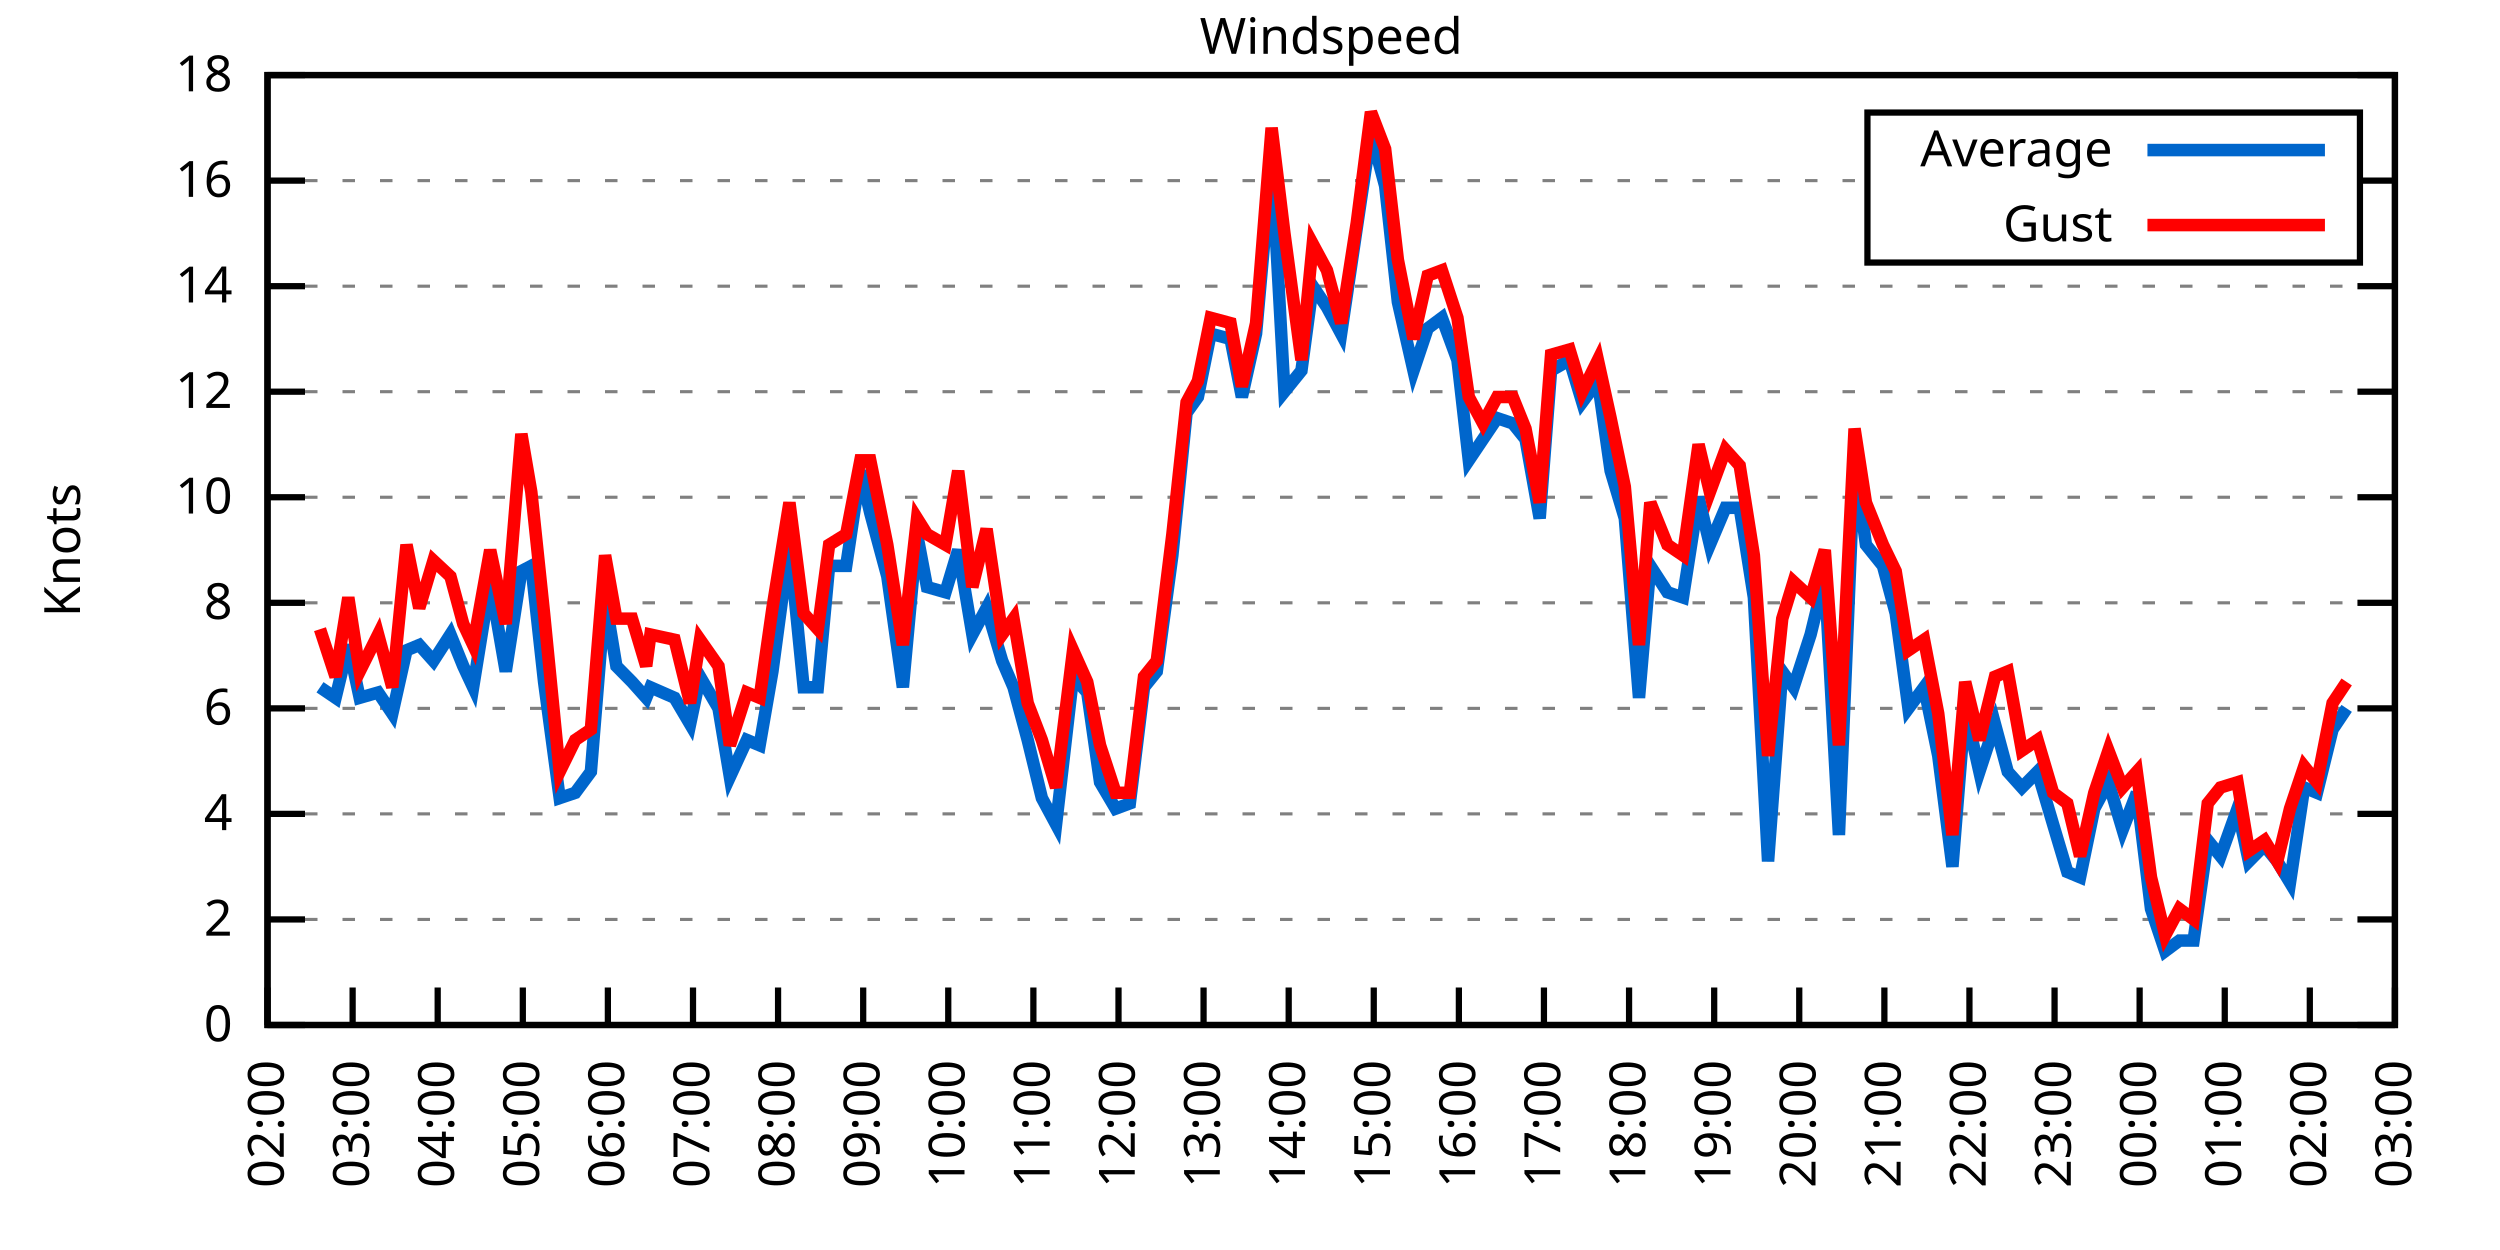
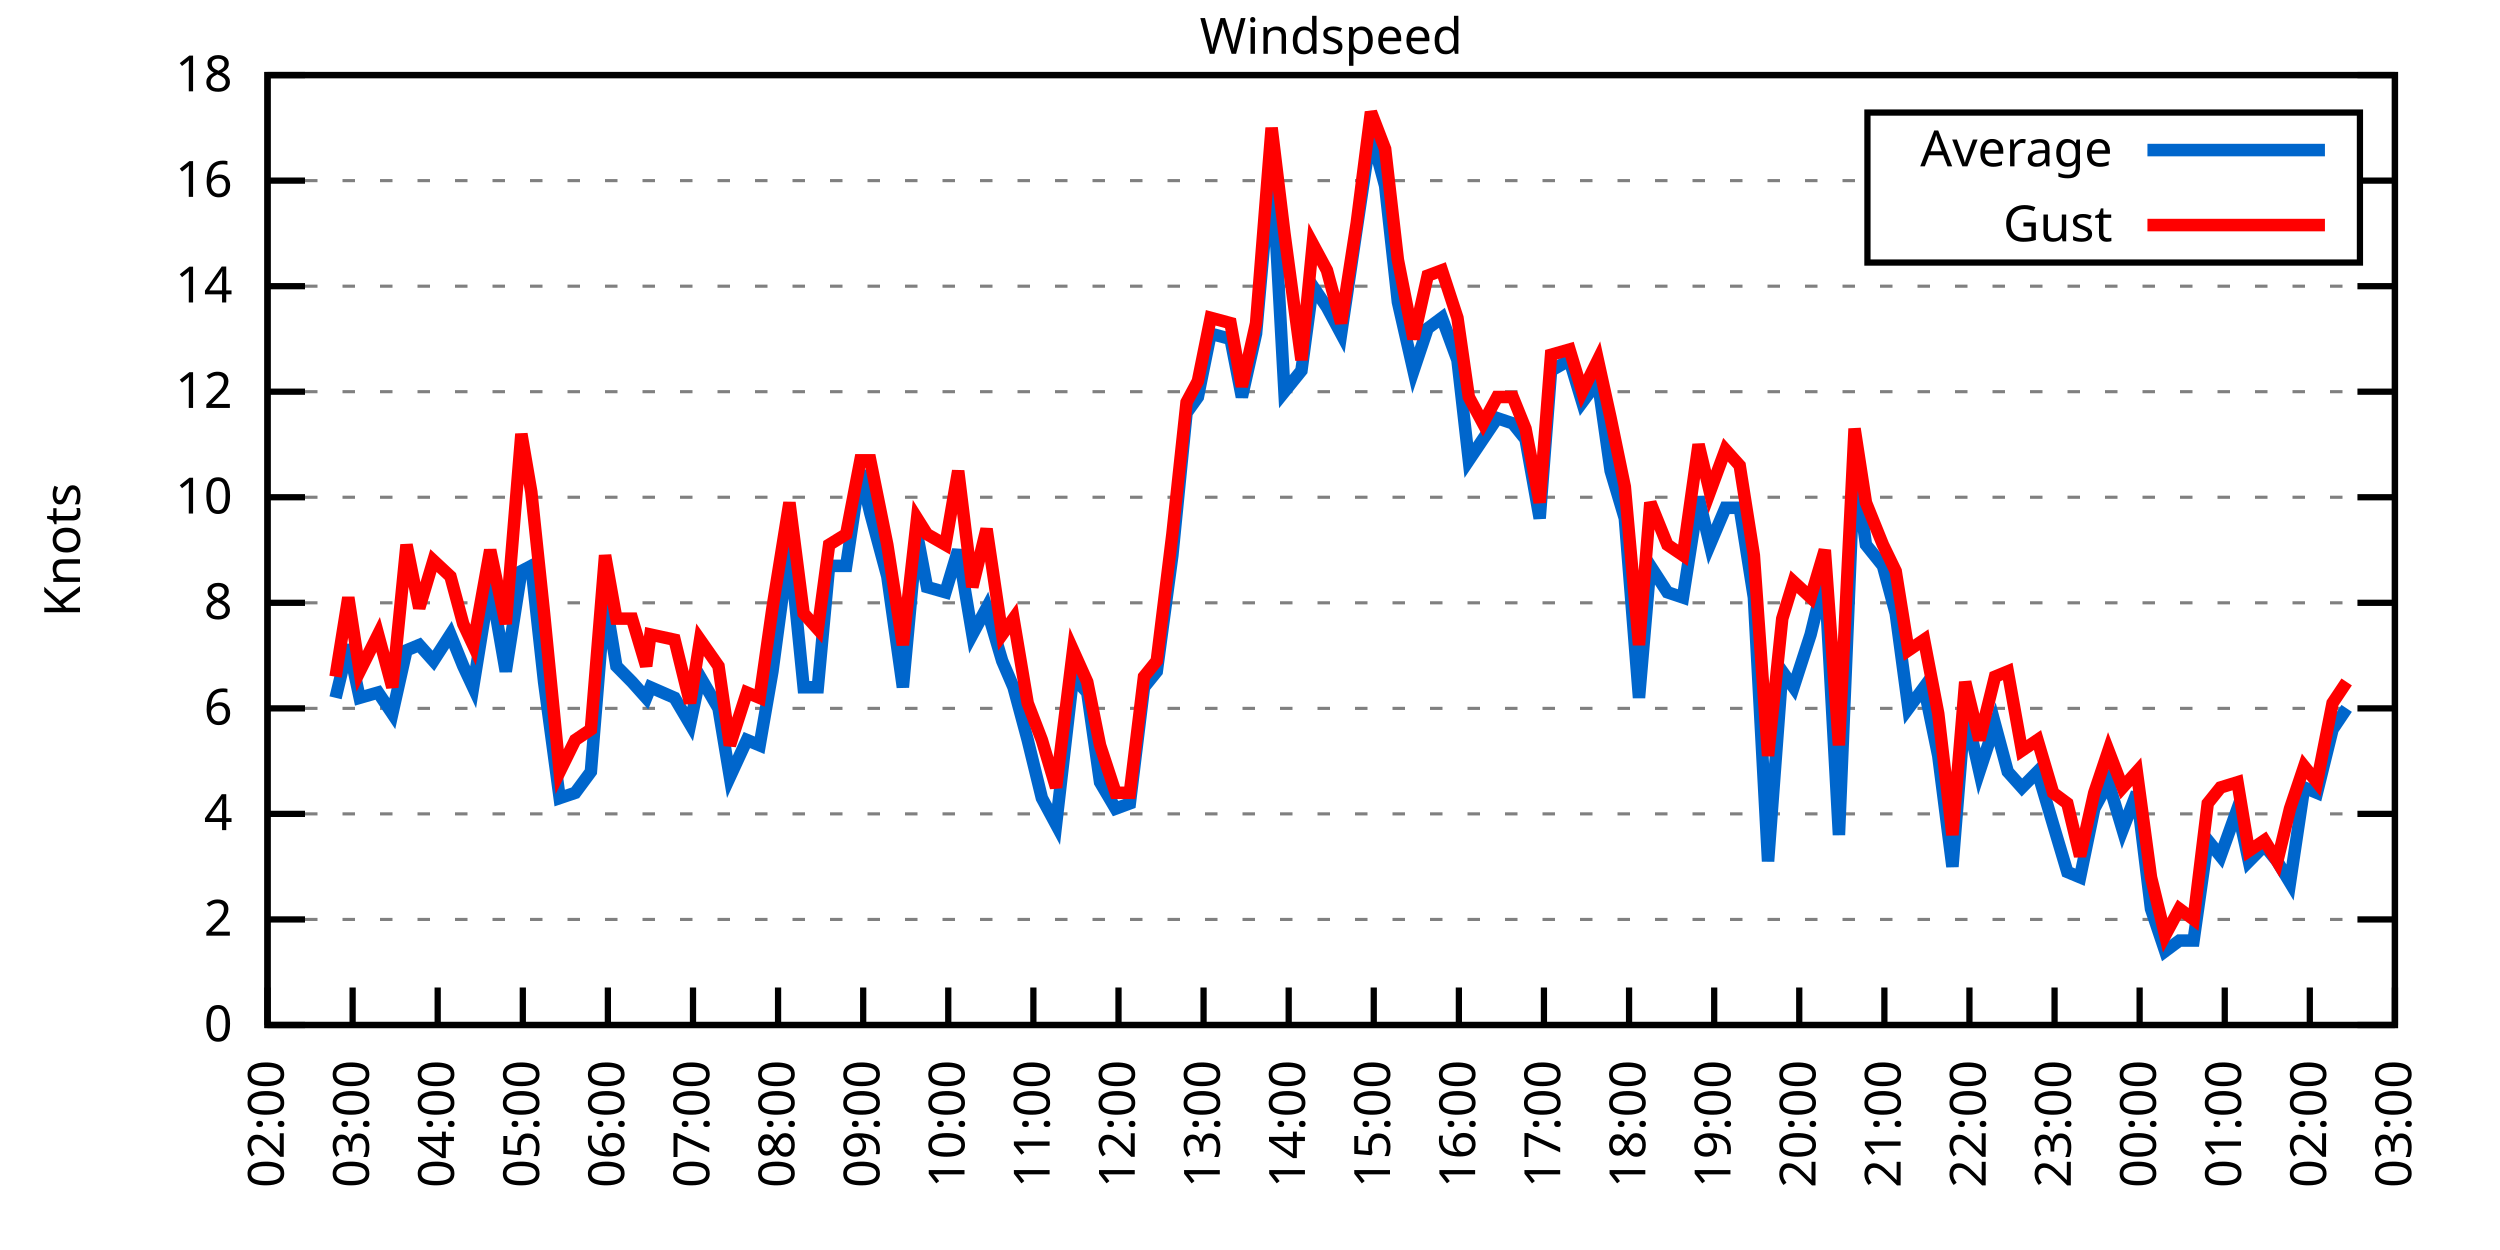
<svg xmlns="http://www.w3.org/2000/svg" xmlns:xlink="http://www.w3.org/1999/xlink" width="400" height="200" viewBox="0 0 400 200">
  <g id="gnuplot_canvas">
    <rect x="0" y="0" width="400" height="200" fill="none" />
    <defs>
      <circle id="gpDot" r="0.5" stroke-width="0.5" stroke="currentColor" />
      <path id="gpPt0" stroke-width="0.333" stroke="currentColor" d="M-1,0 h2 M0,-1 v2" />
      <path id="gpPt1" stroke-width="0.333" stroke="currentColor" d="M-1,-1 L1,1 M1,-1 L-1,1" />
      <path id="gpPt2" stroke-width="0.333" stroke="currentColor" d="M-1,0 L1,0 M0,-1 L0,1 M-1,-1 L1,1 M-1,1 L1,-1" />
      <rect id="gpPt3" stroke-width="0.333" stroke="currentColor" x="-1" y="-1" width="2" height="2" />
      <rect id="gpPt4" stroke-width="0.333" stroke="currentColor" fill="currentColor" x="-1" y="-1" width="2" height="2" />
      <circle id="gpPt5" stroke-width="0.333" stroke="currentColor" cx="0" cy="0" r="1" />
      <use xlink:href="#gpPt5" id="gpPt6" fill="currentColor" stroke="none" />
      <path id="gpPt7" stroke-width="0.333" stroke="currentColor" d="M0,-1.33 L-1.33,0.67 L1.33,0.67 z" />
      <use xlink:href="#gpPt7" id="gpPt8" fill="currentColor" stroke="none" />
      <use xlink:href="#gpPt7" id="gpPt9" stroke="currentColor" transform="rotate(180)" />
      <use xlink:href="#gpPt9" id="gpPt10" fill="currentColor" stroke="none" />
      <use xlink:href="#gpPt3" id="gpPt11" stroke="currentColor" transform="rotate(45)" />
      <use xlink:href="#gpPt11" id="gpPt12" fill="currentColor" stroke="none" />
      <path id="gpPt13" stroke-width="0.333" stroke="currentColor" d="M0,1.330 L1.265,0.411 L0.782,-1.067 L-0.782,-1.076 L-1.265,0.411 z" />
      <use xlink:href="#gpPt13" id="gpPt14" fill="currentColor" stroke="none" />
      <filter id="textbox" filterUnits="objectBoundingBox" x="0" y="0" height="1" width="1">
        <feFlood flood-color="white" flood-opacity="1" result="bgnd" />
        <feComposite in="SourceGraphic" in2="bgnd" operator="atop" />
      </filter>
      <filter id="greybox" filterUnits="objectBoundingBox" x="0" y="0" height="1" width="1">
        <feFlood flood-color="lightgrey" flood-opacity="1" result="grey" />
        <feComposite in="SourceGraphic" in2="grey" operator="atop" />
      </filter>
    </defs>
    <g fill="none" color="white" stroke="currentColor" stroke-width="1.00" stroke-linecap="butt" stroke-linejoin="miter">
</g>
    <g fill="none" color="black" stroke="currentColor" stroke-width="1.00" stroke-linecap="butt" stroke-linejoin="miter">
      <g stroke="none" shape-rendering="crispEdges">
        <polygon fill="rgb(255, 255, 255)" points="42.80,164.00 383.18,164.00 383.18,12.02 42.80,12.02 " />
      </g>
    </g>
    <g fill="none" color="black" stroke="currentColor" stroke-width="1.00" stroke-linecap="butt" stroke-linejoin="miter">
</g>
    <g fill="none" color="black" stroke="black" stroke-width="0.50" stroke-linecap="butt" stroke-linejoin="miter">
</g>
    <g fill="none" color="gray" stroke="currentColor" stroke-width="0.50" stroke-linecap="butt" stroke-linejoin="miter">
      <path stroke="gray" stroke-dasharray="2,4" class="gridline" d="M42.80,164.00 L383.19,164.00  " />
    </g>
    <g fill="none" color="gray" stroke="gray" stroke-width="1.00" stroke-linecap="butt" stroke-linejoin="miter">
</g>
    <g fill="none" color="black" stroke="currentColor" stroke-width="1.00" stroke-linecap="butt" stroke-linejoin="miter">
      <path stroke="black" d="M42.80,164.00 L48.80,164.00 M383.19,164.00 L377.19,164.00  " />
      <g transform="translate(37.20,166.60)" stroke="none" fill="black" font-family="Sans" font-size="8.00" text-anchor="end">
        <text>
          <tspan font-family="Sans"> 0</tspan>
        </text>
      </g>
    </g>
    <g fill="none" color="black" stroke="currentColor" stroke-width="1.00" stroke-linecap="butt" stroke-linejoin="miter">
</g>
    <g fill="none" color="black" stroke="black" stroke-width="0.50" stroke-linecap="butt" stroke-linejoin="miter">
</g>
    <g fill="none" color="gray" stroke="currentColor" stroke-width="0.50" stroke-linecap="butt" stroke-linejoin="miter">
      <path stroke="gray" stroke-dasharray="2,4" class="gridline" d="M42.80,147.11 L383.19,147.11  " />
    </g>
    <g fill="none" color="gray" stroke="gray" stroke-width="1.00" stroke-linecap="butt" stroke-linejoin="miter">
</g>
    <g fill="none" color="black" stroke="currentColor" stroke-width="1.00" stroke-linecap="butt" stroke-linejoin="miter">
      <path stroke="black" d="M42.80,147.11 L48.80,147.11 M383.19,147.11 L377.19,147.11  " />
      <g transform="translate(37.20,149.71)" stroke="none" fill="black" font-family="Sans" font-size="8.00" text-anchor="end">
        <text>
          <tspan font-family="Sans"> 2</tspan>
        </text>
      </g>
    </g>
    <g fill="none" color="black" stroke="currentColor" stroke-width="1.00" stroke-linecap="butt" stroke-linejoin="miter">
</g>
    <g fill="none" color="black" stroke="black" stroke-width="0.50" stroke-linecap="butt" stroke-linejoin="miter">
</g>
    <g fill="none" color="gray" stroke="currentColor" stroke-width="0.50" stroke-linecap="butt" stroke-linejoin="miter">
      <path stroke="gray" stroke-dasharray="2,4" class="gridline" d="M42.80,130.22 L383.19,130.22  " />
    </g>
    <g fill="none" color="gray" stroke="gray" stroke-width="1.00" stroke-linecap="butt" stroke-linejoin="miter">
</g>
    <g fill="none" color="black" stroke="currentColor" stroke-width="1.00" stroke-linecap="butt" stroke-linejoin="miter">
      <path stroke="black" d="M42.80,130.22 L48.80,130.22 M383.19,130.22 L377.19,130.22  " />
      <g transform="translate(37.20,132.82)" stroke="none" fill="black" font-family="Sans" font-size="8.00" text-anchor="end">
        <text>
          <tspan font-family="Sans"> 4</tspan>
        </text>
      </g>
    </g>
    <g fill="none" color="black" stroke="currentColor" stroke-width="1.00" stroke-linecap="butt" stroke-linejoin="miter">
</g>
    <g fill="none" color="black" stroke="black" stroke-width="0.50" stroke-linecap="butt" stroke-linejoin="miter">
</g>
    <g fill="none" color="gray" stroke="currentColor" stroke-width="0.50" stroke-linecap="butt" stroke-linejoin="miter">
      <path stroke="gray" stroke-dasharray="2,4" class="gridline" d="M42.80,113.34 L383.19,113.34  " />
    </g>
    <g fill="none" color="gray" stroke="gray" stroke-width="1.00" stroke-linecap="butt" stroke-linejoin="miter">
</g>
    <g fill="none" color="black" stroke="currentColor" stroke-width="1.00" stroke-linecap="butt" stroke-linejoin="miter">
      <path stroke="black" d="M42.80,113.34 L48.80,113.34 M383.19,113.34 L377.19,113.34  " />
      <g transform="translate(37.20,115.94)" stroke="none" fill="black" font-family="Sans" font-size="8.00" text-anchor="end">
        <text>
          <tspan font-family="Sans"> 6</tspan>
        </text>
      </g>
    </g>
    <g fill="none" color="black" stroke="currentColor" stroke-width="1.00" stroke-linecap="butt" stroke-linejoin="miter">
</g>
    <g fill="none" color="black" stroke="black" stroke-width="0.50" stroke-linecap="butt" stroke-linejoin="miter">
</g>
    <g fill="none" color="gray" stroke="currentColor" stroke-width="0.50" stroke-linecap="butt" stroke-linejoin="miter">
      <path stroke="gray" stroke-dasharray="2,4" class="gridline" d="M42.80,96.45 L383.19,96.45  " />
    </g>
    <g fill="none" color="gray" stroke="gray" stroke-width="1.00" stroke-linecap="butt" stroke-linejoin="miter">
</g>
    <g fill="none" color="black" stroke="currentColor" stroke-width="1.00" stroke-linecap="butt" stroke-linejoin="miter">
      <path stroke="black" d="M42.80,96.45 L48.80,96.45 M383.19,96.45 L377.19,96.45  " />
      <g transform="translate(37.20,99.05)" stroke="none" fill="black" font-family="Sans" font-size="8.00" text-anchor="end">
        <text>
          <tspan font-family="Sans"> 8</tspan>
        </text>
      </g>
    </g>
    <g fill="none" color="black" stroke="currentColor" stroke-width="1.00" stroke-linecap="butt" stroke-linejoin="miter">
</g>
    <g fill="none" color="black" stroke="black" stroke-width="0.50" stroke-linecap="butt" stroke-linejoin="miter">
</g>
    <g fill="none" color="gray" stroke="currentColor" stroke-width="0.50" stroke-linecap="butt" stroke-linejoin="miter">
      <path stroke="gray" stroke-dasharray="2,4" class="gridline" d="M42.80,79.56 L383.19,79.56  " />
    </g>
    <g fill="none" color="gray" stroke="gray" stroke-width="1.00" stroke-linecap="butt" stroke-linejoin="miter">
</g>
    <g fill="none" color="black" stroke="currentColor" stroke-width="1.00" stroke-linecap="butt" stroke-linejoin="miter">
      <path stroke="black" d="M42.80,79.56 L48.80,79.56 M383.19,79.56 L377.19,79.56  " />
      <g transform="translate(37.20,82.16)" stroke="none" fill="black" font-family="Sans" font-size="8.00" text-anchor="end">
        <text>
          <tspan font-family="Sans"> 10</tspan>
        </text>
      </g>
    </g>
    <g fill="none" color="black" stroke="currentColor" stroke-width="1.00" stroke-linecap="butt" stroke-linejoin="miter">
</g>
    <g fill="none" color="black" stroke="black" stroke-width="0.50" stroke-linecap="butt" stroke-linejoin="miter">
</g>
    <g fill="none" color="gray" stroke="currentColor" stroke-width="0.50" stroke-linecap="butt" stroke-linejoin="miter">
      <path stroke="gray" stroke-dasharray="2,4" class="gridline" d="M42.80,62.67 L383.19,62.67  " />
    </g>
    <g fill="none" color="gray" stroke="gray" stroke-width="1.00" stroke-linecap="butt" stroke-linejoin="miter">
</g>
    <g fill="none" color="black" stroke="currentColor" stroke-width="1.00" stroke-linecap="butt" stroke-linejoin="miter">
      <path stroke="black" d="M42.80,62.67 L48.80,62.67 M383.19,62.67 L377.19,62.67  " />
      <g transform="translate(37.20,65.27)" stroke="none" fill="black" font-family="Sans" font-size="8.00" text-anchor="end">
        <text>
          <tspan font-family="Sans"> 12</tspan>
        </text>
      </g>
    </g>
    <g fill="none" color="black" stroke="currentColor" stroke-width="1.00" stroke-linecap="butt" stroke-linejoin="miter">
</g>
    <g fill="none" color="black" stroke="black" stroke-width="0.50" stroke-linecap="butt" stroke-linejoin="miter">
</g>
    <g fill="none" color="gray" stroke="currentColor" stroke-width="0.50" stroke-linecap="butt" stroke-linejoin="miter">
      <path stroke="gray" stroke-dasharray="2,4" class="gridline" d="M42.80,45.79 L383.19,45.79  " />
    </g>
    <g fill="none" color="gray" stroke="gray" stroke-width="1.00" stroke-linecap="butt" stroke-linejoin="miter">
</g>
    <g fill="none" color="black" stroke="currentColor" stroke-width="1.00" stroke-linecap="butt" stroke-linejoin="miter">
      <path stroke="black" d="M42.80,45.79 L48.80,45.79 M383.19,45.79 L377.19,45.79  " />
      <g transform="translate(37.20,48.39)" stroke="none" fill="black" font-family="Sans" font-size="8.00" text-anchor="end">
        <text>
          <tspan font-family="Sans"> 14</tspan>
        </text>
      </g>
    </g>
    <g fill="none" color="black" stroke="currentColor" stroke-width="1.00" stroke-linecap="butt" stroke-linejoin="miter">
</g>
    <g fill="none" color="black" stroke="black" stroke-width="0.50" stroke-linecap="butt" stroke-linejoin="miter">
</g>
    <g fill="none" color="gray" stroke="currentColor" stroke-width="0.50" stroke-linecap="butt" stroke-linejoin="miter">
      <path stroke="gray" stroke-dasharray="2,4" class="gridline" d="M42.80,28.90 L298.79,28.90 M377.59,28.90 L383.19,28.90  " />
    </g>
    <g fill="none" color="gray" stroke="gray" stroke-width="1.00" stroke-linecap="butt" stroke-linejoin="miter">
</g>
    <g fill="none" color="black" stroke="currentColor" stroke-width="1.00" stroke-linecap="butt" stroke-linejoin="miter">
      <path stroke="black" d="M42.80,28.90 L48.80,28.90 M383.19,28.90 L377.19,28.90  " />
      <g transform="translate(37.20,31.50)" stroke="none" fill="black" font-family="Sans" font-size="8.00" text-anchor="end">
        <text>
          <tspan font-family="Sans"> 16</tspan>
        </text>
      </g>
    </g>
    <g fill="none" color="black" stroke="currentColor" stroke-width="1.00" stroke-linecap="butt" stroke-linejoin="miter">
</g>
    <g fill="none" color="black" stroke="black" stroke-width="0.50" stroke-linecap="butt" stroke-linejoin="miter">
</g>
    <g fill="none" color="gray" stroke="currentColor" stroke-width="0.50" stroke-linecap="butt" stroke-linejoin="miter">
      <path stroke="gray" stroke-dasharray="2,4" class="gridline" d="M42.80,12.01 L383.19,12.01  " />
    </g>
    <g fill="none" color="gray" stroke="gray" stroke-width="1.00" stroke-linecap="butt" stroke-linejoin="miter">
</g>
    <g fill="none" color="black" stroke="currentColor" stroke-width="1.00" stroke-linecap="butt" stroke-linejoin="miter">
      <path stroke="black" d="M42.80,12.01 L48.80,12.01 M383.19,12.01 L377.19,12.01  " />
      <g transform="translate(37.20,14.61)" stroke="none" fill="black" font-family="Sans" font-size="8.00" text-anchor="end">
        <text>
          <tspan font-family="Sans"> 18</tspan>
        </text>
      </g>
    </g>
    <g fill="none" color="black" stroke="currentColor" stroke-width="1.00" stroke-linecap="butt" stroke-linejoin="miter">
      <path stroke="black" d="M42.80,164.00 L42.80,158.00  " />
      <g transform="translate(45.40,169.60) rotate(270.00)" stroke="none" fill="black" font-family="Sans" font-size="8.00" text-anchor="end">
        <text>
          <tspan font-family="Sans">02:00</tspan>
        </text>
      </g>
    </g>
    <g fill="none" color="black" stroke="currentColor" stroke-width="1.00" stroke-linecap="butt" stroke-linejoin="miter">
      <path stroke="black" d="M56.42,164.00 L56.42,158.00  " />
      <g transform="translate(59.02,169.60) rotate(270.00)" stroke="none" fill="black" font-family="Sans" font-size="8.00" text-anchor="end">
        <text>
          <tspan font-family="Sans">03:00</tspan>
        </text>
      </g>
    </g>
    <g fill="none" color="black" stroke="currentColor" stroke-width="1.00" stroke-linecap="butt" stroke-linejoin="miter">
      <path stroke="black" d="M70.03,164.00 L70.03,158.00  " />
      <g transform="translate(72.63,169.60) rotate(270.00)" stroke="none" fill="black" font-family="Sans" font-size="8.00" text-anchor="end">
        <text>
          <tspan font-family="Sans">04:00</tspan>
        </text>
      </g>
    </g>
    <g fill="none" color="black" stroke="currentColor" stroke-width="1.00" stroke-linecap="butt" stroke-linejoin="miter">
      <path stroke="black" d="M83.65,164.00 L83.65,158.00  " />
      <g transform="translate(86.25,169.60) rotate(270.00)" stroke="none" fill="black" font-family="Sans" font-size="8.00" text-anchor="end">
        <text>
          <tspan font-family="Sans">05:00</tspan>
        </text>
      </g>
    </g>
    <g fill="none" color="black" stroke="currentColor" stroke-width="1.00" stroke-linecap="butt" stroke-linejoin="miter">
      <path stroke="black" d="M97.26,164.00 L97.26,158.00  " />
      <g transform="translate(99.86,169.60) rotate(270.00)" stroke="none" fill="black" font-family="Sans" font-size="8.00" text-anchor="end">
        <text>
          <tspan font-family="Sans">06:00</tspan>
        </text>
      </g>
    </g>
    <g fill="none" color="black" stroke="currentColor" stroke-width="1.00" stroke-linecap="butt" stroke-linejoin="miter">
      <path stroke="black" d="M110.88,164.00 L110.88,158.00  " />
      <g transform="translate(113.48,169.60) rotate(270.00)" stroke="none" fill="black" font-family="Sans" font-size="8.00" text-anchor="end">
        <text>
          <tspan font-family="Sans">07:00</tspan>
        </text>
      </g>
    </g>
    <g fill="none" color="black" stroke="currentColor" stroke-width="1.00" stroke-linecap="butt" stroke-linejoin="miter">
      <path stroke="black" d="M124.49,164.00 L124.49,158.00  " />
      <g transform="translate(127.09,169.60) rotate(270.00)" stroke="none" fill="black" font-family="Sans" font-size="8.00" text-anchor="end">
        <text>
          <tspan font-family="Sans">08:00</tspan>
        </text>
      </g>
    </g>
    <g fill="none" color="black" stroke="currentColor" stroke-width="1.00" stroke-linecap="butt" stroke-linejoin="miter">
      <path stroke="black" d="M138.11,164.00 L138.11,158.00  " />
      <g transform="translate(140.71,169.60) rotate(270.00)" stroke="none" fill="black" font-family="Sans" font-size="8.00" text-anchor="end">
        <text>
          <tspan font-family="Sans">09:00</tspan>
        </text>
      </g>
    </g>
    <g fill="none" color="black" stroke="currentColor" stroke-width="1.00" stroke-linecap="butt" stroke-linejoin="miter">
      <path stroke="black" d="M151.72,164.00 L151.72,158.00  " />
      <g transform="translate(154.32,169.60) rotate(270.00)" stroke="none" fill="black" font-family="Sans" font-size="8.00" text-anchor="end">
        <text>
          <tspan font-family="Sans">10:00</tspan>
        </text>
      </g>
    </g>
    <g fill="none" color="black" stroke="currentColor" stroke-width="1.00" stroke-linecap="butt" stroke-linejoin="miter">
      <path stroke="black" d="M165.34,164.00 L165.34,158.00  " />
      <g transform="translate(167.94,169.60) rotate(270.00)" stroke="none" fill="black" font-family="Sans" font-size="8.00" text-anchor="end">
        <text>
          <tspan font-family="Sans">11:00</tspan>
        </text>
      </g>
    </g>
    <g fill="none" color="black" stroke="currentColor" stroke-width="1.00" stroke-linecap="butt" stroke-linejoin="miter">
      <path stroke="black" d="M178.96,164.00 L178.96,158.00  " />
      <g transform="translate(181.56,169.60) rotate(270.00)" stroke="none" fill="black" font-family="Sans" font-size="8.00" text-anchor="end">
        <text>
          <tspan font-family="Sans">12:00</tspan>
        </text>
      </g>
    </g>
    <g fill="none" color="black" stroke="currentColor" stroke-width="1.00" stroke-linecap="butt" stroke-linejoin="miter">
      <path stroke="black" d="M192.57,164.00 L192.57,158.00  " />
      <g transform="translate(195.17,169.60) rotate(270.00)" stroke="none" fill="black" font-family="Sans" font-size="8.00" text-anchor="end">
        <text>
          <tspan font-family="Sans">13:00</tspan>
        </text>
      </g>
    </g>
    <g fill="none" color="black" stroke="currentColor" stroke-width="1.00" stroke-linecap="butt" stroke-linejoin="miter">
      <path stroke="black" d="M206.19,164.00 L206.19,158.00  " />
      <g transform="translate(208.79,169.60) rotate(270.00)" stroke="none" fill="black" font-family="Sans" font-size="8.00" text-anchor="end">
        <text>
          <tspan font-family="Sans">14:00</tspan>
        </text>
      </g>
    </g>
    <g fill="none" color="black" stroke="currentColor" stroke-width="1.00" stroke-linecap="butt" stroke-linejoin="miter">
      <path stroke="black" d="M219.80,164.00 L219.80,158.00  " />
      <g transform="translate(222.40,169.60) rotate(270.00)" stroke="none" fill="black" font-family="Sans" font-size="8.00" text-anchor="end">
        <text>
          <tspan font-family="Sans">15:00</tspan>
        </text>
      </g>
    </g>
    <g fill="none" color="black" stroke="currentColor" stroke-width="1.00" stroke-linecap="butt" stroke-linejoin="miter">
      <path stroke="black" d="M233.42,164.00 L233.42,158.00  " />
      <g transform="translate(236.02,169.60) rotate(270.00)" stroke="none" fill="black" font-family="Sans" font-size="8.00" text-anchor="end">
        <text>
          <tspan font-family="Sans">16:00</tspan>
        </text>
      </g>
    </g>
    <g fill="none" color="black" stroke="currentColor" stroke-width="1.00" stroke-linecap="butt" stroke-linejoin="miter">
      <path stroke="black" d="M247.03,164.00 L247.03,158.00  " />
      <g transform="translate(249.63,169.60) rotate(270.00)" stroke="none" fill="black" font-family="Sans" font-size="8.00" text-anchor="end">
        <text>
          <tspan font-family="Sans">17:00</tspan>
        </text>
      </g>
    </g>
    <g fill="none" color="black" stroke="currentColor" stroke-width="1.00" stroke-linecap="butt" stroke-linejoin="miter">
      <path stroke="black" d="M260.65,164.00 L260.65,158.00  " />
      <g transform="translate(263.25,169.60) rotate(270.00)" stroke="none" fill="black" font-family="Sans" font-size="8.00" text-anchor="end">
        <text>
          <tspan font-family="Sans">18:00</tspan>
        </text>
      </g>
    </g>
    <g fill="none" color="black" stroke="currentColor" stroke-width="1.00" stroke-linecap="butt" stroke-linejoin="miter">
      <path stroke="black" d="M274.27,164.00 L274.27,158.00  " />
      <g transform="translate(276.87,169.60) rotate(270.00)" stroke="none" fill="black" font-family="Sans" font-size="8.00" text-anchor="end">
        <text>
          <tspan font-family="Sans">19:00</tspan>
        </text>
      </g>
    </g>
    <g fill="none" color="black" stroke="currentColor" stroke-width="1.00" stroke-linecap="butt" stroke-linejoin="miter">
      <path stroke="black" d="M287.88,164.00 L287.88,158.00  " />
      <g transform="translate(290.48,169.60) rotate(270.00)" stroke="none" fill="black" font-family="Sans" font-size="8.00" text-anchor="end">
        <text>
          <tspan font-family="Sans">20:00</tspan>
        </text>
      </g>
    </g>
    <g fill="none" color="black" stroke="currentColor" stroke-width="1.00" stroke-linecap="butt" stroke-linejoin="miter">
      <path stroke="black" d="M301.50,164.00 L301.50,158.00  " />
      <g transform="translate(304.10,169.60) rotate(270.00)" stroke="none" fill="black" font-family="Sans" font-size="8.00" text-anchor="end">
        <text>
          <tspan font-family="Sans">21:00</tspan>
        </text>
      </g>
    </g>
    <g fill="none" color="black" stroke="currentColor" stroke-width="1.00" stroke-linecap="butt" stroke-linejoin="miter">
      <path stroke="black" d="M315.11,164.00 L315.11,158.00  " />
      <g transform="translate(317.71,169.60) rotate(270.00)" stroke="none" fill="black" font-family="Sans" font-size="8.00" text-anchor="end">
        <text>
          <tspan font-family="Sans">22:00</tspan>
        </text>
      </g>
    </g>
    <g fill="none" color="black" stroke="currentColor" stroke-width="1.00" stroke-linecap="butt" stroke-linejoin="miter">
      <path stroke="black" d="M328.73,164.00 L328.73,158.00  " />
      <g transform="translate(331.33,169.60) rotate(270.00)" stroke="none" fill="black" font-family="Sans" font-size="8.00" text-anchor="end">
        <text>
          <tspan font-family="Sans">23:00</tspan>
        </text>
      </g>
    </g>
    <g fill="none" color="black" stroke="currentColor" stroke-width="1.00" stroke-linecap="butt" stroke-linejoin="miter">
      <path stroke="black" d="M342.34,164.00 L342.34,158.00  " />
      <g transform="translate(344.94,169.60) rotate(270.00)" stroke="none" fill="black" font-family="Sans" font-size="8.00" text-anchor="end">
        <text>
          <tspan font-family="Sans">00:00</tspan>
        </text>
      </g>
    </g>
    <g fill="none" color="black" stroke="currentColor" stroke-width="1.00" stroke-linecap="butt" stroke-linejoin="miter">
      <path stroke="black" d="M355.96,164.00 L355.96,158.00  " />
      <g transform="translate(358.56,169.60) rotate(270.00)" stroke="none" fill="black" font-family="Sans" font-size="8.00" text-anchor="end">
        <text>
          <tspan font-family="Sans">01:00</tspan>
        </text>
      </g>
    </g>
    <g fill="none" color="black" stroke="currentColor" stroke-width="1.00" stroke-linecap="butt" stroke-linejoin="miter">
      <path stroke="black" d="M369.57,164.00 L369.57,158.00  " />
      <g transform="translate(372.17,169.60) rotate(270.00)" stroke="none" fill="black" font-family="Sans" font-size="8.00" text-anchor="end">
        <text>
          <tspan font-family="Sans">02:00</tspan>
        </text>
      </g>
    </g>
    <g fill="none" color="black" stroke="currentColor" stroke-width="1.00" stroke-linecap="butt" stroke-linejoin="miter">
      <path stroke="black" d="M383.19,164.00 L383.19,158.00  " />
      <g transform="translate(385.79,169.60) rotate(270.00)" stroke="none" fill="black" font-family="Sans" font-size="8.00" text-anchor="end">
        <text>
          <tspan font-family="Sans">03:00</tspan>
        </text>
      </g>
    </g>
    <g fill="none" color="black" stroke="currentColor" stroke-width="1.00" stroke-linecap="butt" stroke-linejoin="miter">
</g>
    <g fill="none" color="black" stroke="currentColor" stroke-width="1.00" stroke-linecap="butt" stroke-linejoin="miter">
      <path stroke="black" d="M42.80,12.01 L42.80,164.00 L383.19,164.00 L383.19,12.01 L42.80,12.01 Z  " />
    </g>
    <g fill="none" color="black" stroke="currentColor" stroke-width="1.00" stroke-linecap="butt" stroke-linejoin="miter">
</g>
    <g fill="none" color="black" stroke="currentColor" stroke-width="1.00" stroke-linecap="butt" stroke-linejoin="miter">
      <path stroke="black" d="M298.79,42.01 L298.79,18.01 L377.59,18.01 L377.59,42.01 L298.79,42.01 Z  " />
    </g>
    <g id="Windspeed_plot_1">
      <g fill="none" color="white" stroke="black" stroke-width="2.00" stroke-linecap="butt" stroke-linejoin="miter">
</g>
      <g fill="none" color="black" stroke="currentColor" stroke-width="2.00" stroke-linecap="butt" stroke-linejoin="miter">
        <g transform="translate(337.99,26.61)" stroke="none" fill="black" font-family="Sans" font-size="8.00" text-anchor="end">
          <text>
            <tspan font-family="Sans">Average</tspan>
          </text>
        </g>
      </g>
      <g fill="none" color="black" stroke="currentColor" stroke-width="2.00" stroke-linecap="butt" stroke-linejoin="miter">
-         <path stroke="rgb(  0, 102, 204)" d="M343.59,24.01 L371.99,24.01 M51.20,109.96 L53.69,111.65 L55.73,103.20 L57.55,111.65 L60.50,110.80 L62.77,114.18   L65.04,104.05 L67.08,103.20 L69.35,105.74 L72.07,101.52 L74.12,106.58 L75.70,109.96 L78.43,93.07 L80.92,107.43   L83.42,91.38 L85.01,90.54 L87.05,109.11 L89.55,127.69 L92.04,126.85 L94.54,123.47 L96.81,95.60 L98.62,106.58   L101.12,109.11 L103.39,111.65 L104.07,109.96 L107.93,111.65 L110.42,115.87 L112.01,108.27 L114.96,113.34 L116.78,124.31   L119.50,118.40 L121.54,119.25 L123.59,107.43 L126.31,87.16 L128.58,109.96 L130.85,109.96 L132.66,90.54 L135.39,90.54   L137.66,75.34 L139.24,82.09 L141.97,92.23 L144.46,109.96 L146.73,85.47 L148.32,93.92 L151.27,94.76 L153.31,88.00   L155.58,101.52 L157.85,97.29 L160.35,105.74 L162.16,109.96 L164.43,118.40 L166.70,127.69 L168.97,131.91 L171.69,108.27   L173.96,110.80 L176.01,125.16 L178.50,129.38 L180.77,128.54 L183.04,109.96 L185.08,107.43 L187.58,88.85 L189.85,66.05   L191.66,63.52 L193.71,53.39 L196.88,54.23 L198.70,63.52 L200.97,53.39 L203.46,25.52 L205.51,62.67 L208.23,59.30   L210.04,45.79 L212.31,49.16 L214.58,53.39 L217.08,36.50 L219.35,21.30 L221.62,29.74 L223.66,48.32 L226.16,59.30   L228.43,52.54 L230.70,50.85 L233.19,57.61 L235.01,73.65 L237.28,70.27 L239.55,66.90 L242.04,67.74 L244.08,70.27   L246.35,82.94 L248.17,59.30 L251.12,57.61 L253.16,64.36 L255.66,60.98 L257.70,75.34 L259.97,82.94 L262.24,111.65   L264.05,90.54 L266.78,94.76 L269.27,95.60 L271.77,79.56 L273.58,87.16 L276.08,81.25 L278.35,81.25 L280.62,95.60   L282.89,137.82 L285.16,107.43 L286.97,109.96 L289.70,101.52 L291.97,92.23 L294.23,133.60 L296.73,73.65 L298.55,87.16   L301.27,90.54 L303.31,98.14 L305.35,113.34 L307.85,109.96 L310.12,120.94 L312.39,138.67 L314.43,113.34 L316.70,123.47   L319.20,115.87 L321.24,123.47 L323.51,126.00 L326.00,123.47 L328.50,131.91 L330.77,139.51 L332.81,140.36 L335.08,129.38   L337.35,125.16 L339.62,132.76 L341.89,126.85 L344.16,145.42 L346.43,152.18 L348.70,150.49 L350.97,150.49 L353.24,134.45   L355.28,136.98 L358.00,129.38 L359.82,137.82 L362.31,135.29 L364.36,137.82 L366.40,141.20 L368.67,126.00 L370.71,126.85   L373.21,116.71 L375.47,113.34  " />
+         <path stroke="rgb(  0, 102, 204)" d="M343.59,24.01 L371.99,24.01 M53.69,111.65 L55.73,103.20 L57.55,111.65 L60.50,110.80 L62.77,114.18 L65.04,104.05   L67.08,103.20 L69.35,105.74 L72.07,101.52 L74.12,106.58 L75.70,109.96 L78.43,93.07 L80.92,107.43 L83.42,91.38   L85.01,90.54 L87.05,109.11 L89.55,127.69 L92.04,126.85 L94.54,123.47 L96.81,95.60 L98.62,106.58 L101.12,109.11   L103.39,111.65 L104.07,109.96 L107.93,111.65 L110.42,115.87 L112.01,108.27 L114.96,113.34 L116.78,124.31 L119.50,118.40   L121.54,119.25 L123.59,107.43 L126.31,87.16 L128.58,109.96 L130.85,109.96 L132.66,90.54 L135.39,90.54 L137.66,75.34   L139.24,82.09 L141.97,92.23 L144.46,109.96 L146.73,85.47 L148.32,93.92 L151.27,94.76 L153.31,88.00 L155.58,101.52   L157.85,97.29 L160.35,105.74 L162.16,109.96 L164.43,118.40 L166.70,127.69 L168.97,131.91 L171.69,108.27 L173.96,110.80   L176.01,125.16 L178.50,129.38 L180.77,128.54 L183.04,109.96 L185.08,107.43 L187.58,88.85 L189.85,66.05 L191.66,63.52   L193.71,53.39 L196.88,54.23 L198.70,63.52 L200.97,53.39 L203.46,25.52 L205.51,62.67 L208.23,59.30 L210.04,45.79   L212.31,49.16 L214.58,53.39 L217.08,36.50 L219.35,21.30 L221.62,29.74 L223.66,48.32 L226.16,59.30 L228.43,52.54   L230.70,50.85 L233.19,57.61 L235.01,73.65 L237.28,70.27 L239.55,66.90 L242.04,67.74 L244.08,70.27 L246.35,82.94   L248.17,59.30 L251.12,57.61 L253.16,64.36 L255.66,60.98 L257.70,75.34 L259.97,82.94 L262.24,111.65 L264.05,90.54   L266.78,94.76 L269.27,95.60 L271.77,79.56 L273.58,87.16 L276.08,81.25 L278.35,81.25 L280.62,95.60 L282.89,137.82   L285.16,107.43 L286.97,109.96 L289.70,101.52 L291.97,92.23 L294.23,133.60 L296.73,73.65 L298.55,87.16 L301.27,90.54   L303.31,98.14 L305.35,113.34 L307.85,109.96 L310.12,120.94 L312.39,138.67 L314.43,113.34 L316.70,123.47 L319.20,115.87   L321.24,123.47 L323.51,126.00 L326.00,123.47 L328.50,131.91 L330.77,139.51 L332.81,140.36 L335.08,129.38 L337.35,125.16   L339.62,132.76 L341.89,126.85 L344.16,145.42 L346.43,152.18 L348.70,150.49 L350.97,150.49 L353.24,134.45 L355.28,136.98   L358.00,129.38 L359.82,137.82 L362.31,135.29 L364.36,137.82 L366.40,141.20 L368.67,126.00 L370.71,126.85 L373.21,116.71   L375.47,113.34  " />
      </g>
    </g>
    <g id="Windspeed_plot_2">
      <g fill="none" color="black" stroke="currentColor" stroke-width="2.00" stroke-linecap="butt" stroke-linejoin="miter">
        <g transform="translate(337.99,38.61)" stroke="none" fill="black" font-family="Sans" font-size="8.00" text-anchor="end">
          <text>
            <tspan font-family="Sans">Gust</tspan>
          </text>
        </g>
      </g>
      <g fill="none" color="black" stroke="currentColor" stroke-width="2.00" stroke-linecap="butt" stroke-linejoin="miter">
-         <path stroke="rgb(255,   0,   0)" d="M343.59,36.01 L371.99,36.01 M51.20,100.67 L53.69,108.27 L55.73,95.60 L57.55,107.43 L60.50,101.52 L62.77,109.96   L65.04,87.16 L67.08,97.29 L69.35,89.69 L72.07,92.23 L74.12,99.83 L75.70,103.20 L78.43,88.00 L80.92,99.83   L83.42,69.43 L85.01,78.72 L87.05,98.14 L89.55,123.47 L92.04,118.40 L94.54,116.71 L96.81,88.85 L98.62,98.98   L101.12,98.98 L103.39,106.58 L104.07,101.52 L107.93,102.36 L110.42,112.49 L112.01,102.36 L114.96,106.58 L116.78,119.25   L119.50,110.80 L121.54,111.65 L123.59,97.29 L126.31,80.41 L128.58,98.14 L130.85,100.67 L132.66,87.16 L135.39,85.47   L137.66,73.65 L139.24,73.65 L141.97,87.16 L144.46,103.20 L146.73,82.94 L148.32,85.47 L151.27,87.16 L153.31,75.34   L155.58,93.92 L157.85,84.63 L160.35,101.52 L162.16,98.98 L164.43,112.49 L166.70,118.40 L168.97,126.00 L171.69,104.05   L173.96,109.11 L176.01,119.25 L178.50,126.85 L180.77,126.85 L183.04,108.27 L185.08,105.74 L187.58,85.47 L189.85,64.36   L191.66,60.98 L193.71,50.85 L196.88,51.70 L198.70,61.83 L200.97,51.70 L203.46,20.45 L205.51,37.34 L208.23,57.61   L210.04,39.03 L212.31,43.25 L214.58,51.70 L217.08,35.65 L219.35,17.92 L221.62,23.83 L223.66,41.56 L226.16,54.23   L228.43,44.10 L230.70,43.25 L233.19,50.85 L235.01,63.52 L237.28,67.74 L239.55,63.52 L242.04,63.52 L244.08,68.58   L246.35,80.41 L248.17,56.76 L251.12,55.92 L253.16,62.67 L255.66,57.61 L257.70,66.90 L259.97,77.87 L262.24,103.20   L264.05,80.41 L266.78,87.16 L269.27,88.85 L271.77,71.12 L273.58,78.72 L276.08,71.96 L278.35,74.49 L280.62,88.85   L282.89,120.94 L285.16,98.98 L286.97,93.07 L289.70,95.60 L291.97,88.00 L294.23,119.25 L296.73,68.58 L298.55,80.41   L301.27,87.16 L303.31,91.38 L305.35,104.05 L307.85,102.36 L310.12,114.18 L312.39,133.60 L314.43,109.11 L316.70,118.40   L319.20,108.27 L321.24,107.43 L323.51,120.09 L326.00,118.40 L328.50,126.85 L330.77,128.54 L332.81,136.98 L335.08,126.85   L337.35,120.09 L339.62,126.00 L341.89,123.47 L344.16,140.36 L346.43,149.65 L348.70,145.42 L350.97,147.11 L353.24,128.54   L355.28,126.00 L358.00,125.16 L359.82,136.14 L362.31,134.45 L364.36,137.82 L366.40,129.38 L368.67,122.62 L370.71,125.16   L373.21,112.49 L375.47,109.11  " />
+         <path stroke="rgb(255,   0,   0)" d="M343.59,36.01 L371.99,36.01 M53.69,108.27 L55.73,95.60 L57.55,107.43 L60.50,101.52 L62.77,109.96 L65.04,87.16   L67.08,97.29 L69.35,89.69 L72.07,92.23 L74.12,99.83 L75.70,103.20 L78.43,88.00 L80.92,99.83 L83.42,69.43   L85.01,78.72 L87.05,98.14 L89.55,123.47 L92.04,118.40 L94.54,116.71 L96.81,88.85 L98.62,98.98 L101.12,98.98   L103.39,106.58 L104.07,101.52 L107.93,102.36 L110.42,112.49 L112.01,102.36 L114.96,106.58 L116.78,119.25 L119.50,110.80   L121.54,111.65 L123.59,97.29 L126.31,80.41 L128.58,98.14 L130.85,100.67 L132.66,87.16 L135.39,85.47 L137.66,73.65   L139.24,73.65 L141.97,87.16 L144.46,103.20 L146.73,82.94 L148.32,85.47 L151.27,87.16 L153.31,75.34 L155.58,93.92   L157.85,84.63 L160.35,101.52 L162.16,98.98 L164.43,112.49 L166.70,118.40 L168.97,126.00 L171.69,104.05 L173.96,109.11   L176.01,119.25 L178.50,126.85 L180.77,126.85 L183.04,108.27 L185.08,105.74 L187.58,85.47 L189.85,64.36 L191.66,60.98   L193.71,50.85 L196.88,51.70 L198.70,61.83 L200.97,51.70 L203.46,20.45 L205.51,37.34 L208.23,57.61 L210.04,39.03   L212.31,43.25 L214.58,51.70 L217.08,35.65 L219.35,17.92 L221.62,23.83 L223.66,41.56 L226.16,54.23 L228.43,44.10   L230.70,43.25 L233.19,50.85 L235.01,63.52 L237.28,67.74 L239.55,63.52 L242.04,63.52 L244.08,68.58 L246.35,80.41   L248.17,56.76 L251.12,55.92 L253.16,62.67 L255.66,57.61 L257.70,66.90 L259.97,77.87 L262.24,103.20 L264.05,80.41   L266.78,87.16 L269.27,88.85 L271.77,71.12 L273.58,78.72 L276.08,71.96 L278.35,74.49 L280.62,88.85 L282.89,120.94   L285.16,98.98 L286.97,93.07 L289.70,95.60 L291.97,88.00 L294.23,119.25 L296.73,68.58 L298.55,80.41 L301.27,87.16   L303.31,91.38 L305.35,104.05 L307.85,102.36 L310.12,114.18 L312.39,133.60 L314.43,109.11 L316.70,118.40 L319.20,108.27   L321.24,107.43 L323.51,120.09 L326.00,118.40 L328.50,126.85 L330.77,128.54 L332.81,136.98 L335.08,126.85 L337.35,120.09   L339.62,126.00 L341.89,123.47 L344.16,140.36 L346.43,149.65 L348.70,145.42 L350.97,147.11 L353.24,128.54 L355.28,126.00   L358.00,125.16 L359.82,136.14 L362.31,134.45 L364.36,137.82 L366.40,129.38 L368.67,122.62 L370.71,125.16 L373.21,112.49   L375.47,109.11  " />
      </g>
    </g>
    <g fill="none" color="black" stroke="currentColor" stroke-width="2.00" stroke-linecap="butt" stroke-linejoin="miter">
</g>
    <g fill="none" color="black" stroke="black" stroke-width="1.00" stroke-linecap="butt" stroke-linejoin="miter">
</g>
    <g fill="none" color="black" stroke="currentColor" stroke-width="1.00" stroke-linecap="butt" stroke-linejoin="miter">
      <path stroke="black" d="M42.80,12.01 L42.80,164.00 L383.19,164.00 L383.19,12.01 L42.80,12.01 Z  " />
      <g transform="translate(12.80,88.01) rotate(270.00)" stroke="none" fill="black" font-family="Sans" font-size="8.00" text-anchor="middle">
        <text>
          <tspan font-family="Sans">Knots</tspan>
        </text>
      </g>
    </g>
    <g fill="none" color="black" stroke="currentColor" stroke-width="1.00" stroke-linecap="butt" stroke-linejoin="miter">
</g>
    <g fill="none" color="black" stroke="currentColor" stroke-width="1.00" stroke-linecap="butt" stroke-linejoin="miter">
      <g transform="translate(212.99,8.61)" stroke="none" fill="black" font-family="Sans" font-size="8.00" text-anchor="middle">
        <text>
          <tspan font-family="Sans">Windspeed</tspan>
        </text>
      </g>
    </g>
    <g fill="none" color="black" stroke="currentColor" stroke-width="1.00" stroke-linecap="butt" stroke-linejoin="miter">
</g>
  </g>
</svg>
